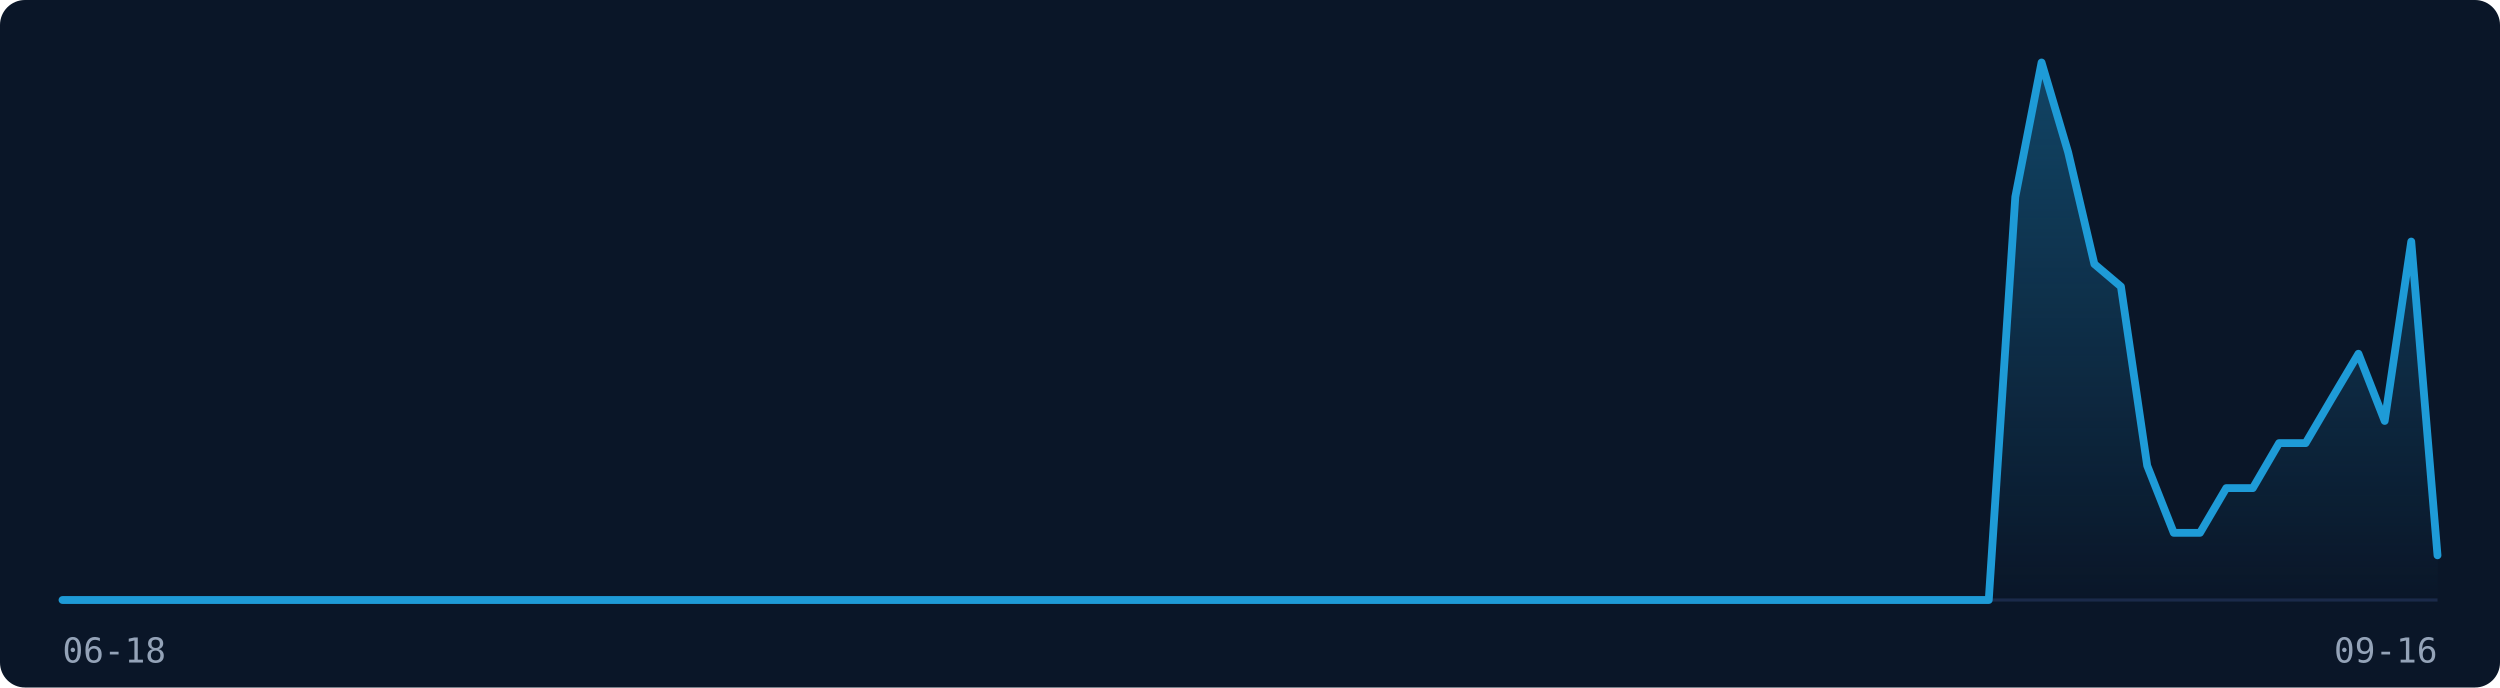
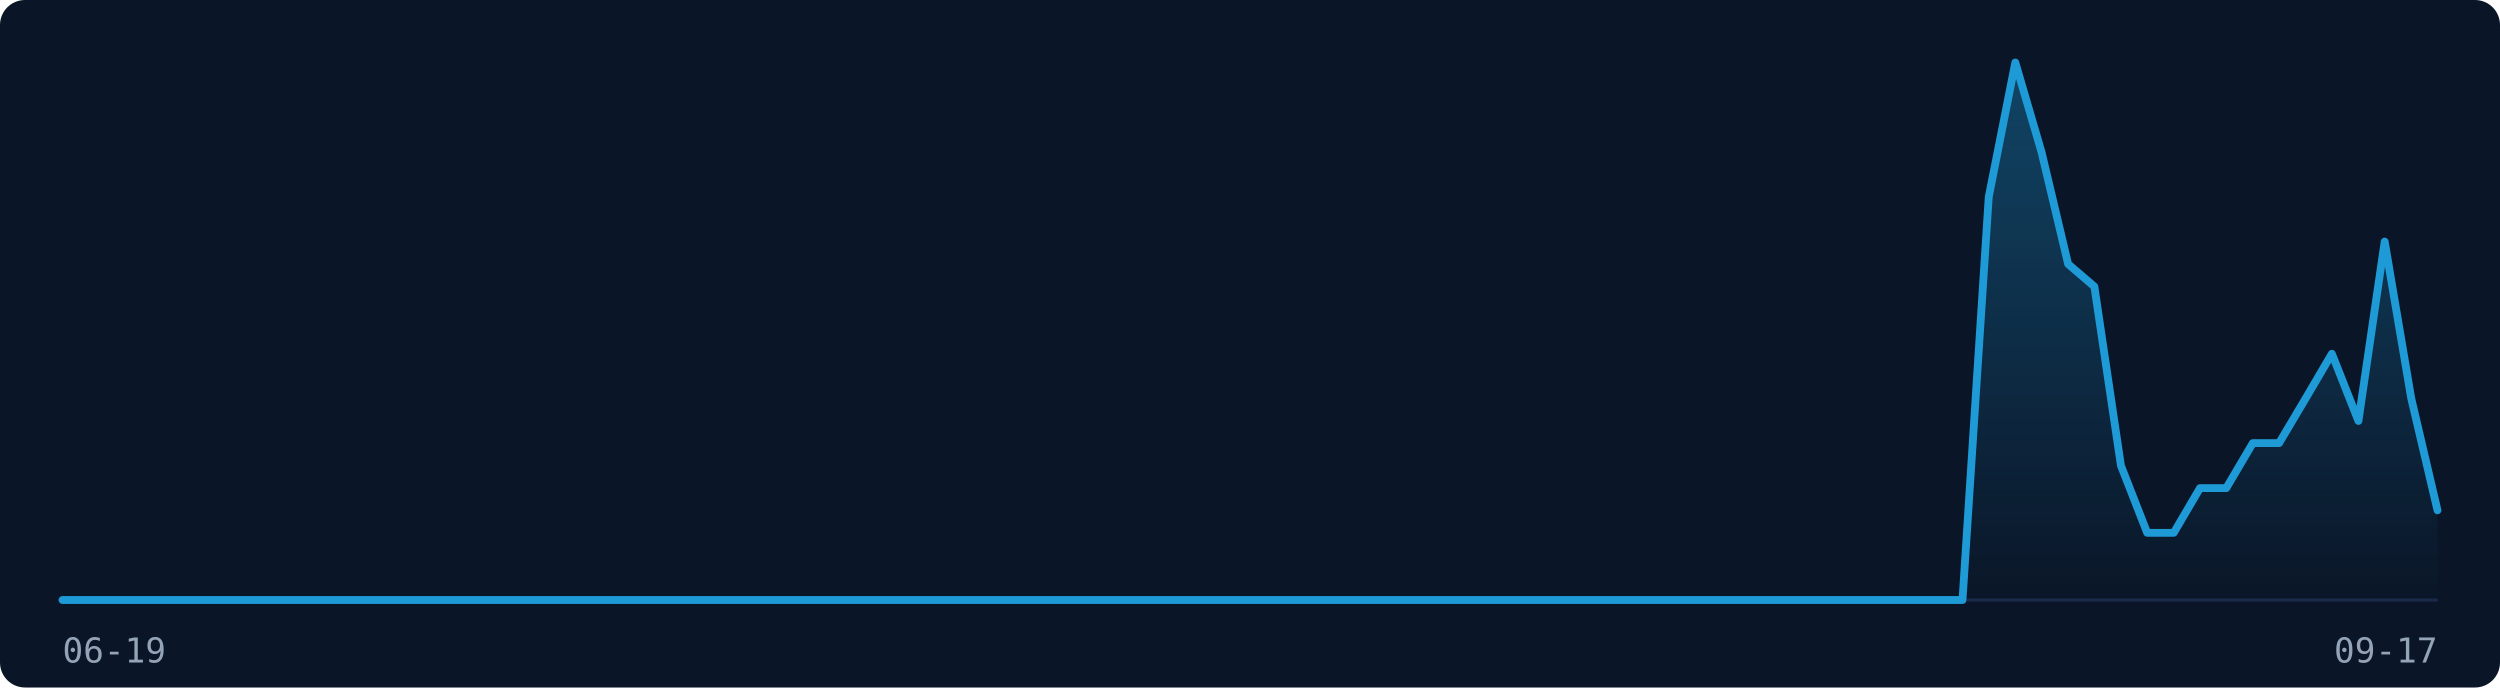
<svg xmlns="http://www.w3.org/2000/svg" width="800" height="220" viewBox="0 0 800 220" role="img" aria-label="Visitor traffic over the last 91 days">
  <rect width="800" height="220" fill="#0A1628" rx="8" />
  <line x1="20" y1="192" x2="780" y2="192" stroke="#1B2A4A" stroke-width="1" />
  <defs>
    <linearGradient id="fill-dark" x1="0" y1="0" x2="0" y2="1">
      <stop offset="0%" stop-color="rgba(30,155,215,0.35)" />
      <stop offset="100%" stop-color="rgba(30,155,215,0)" />
    </linearGradient>
  </defs>
-   <path d="M20.0,192.0 L28.4,192.0 L36.9,192.0 L45.3,192.0 L53.8,192.0 L62.2,192.0 L70.7,192.0 L79.1,192.0 L87.6,192.0 L96.0,192.0 L104.4,192.0 L112.9,192.0 L121.3,192.0 L129.8,192.0 L138.2,192.0 L146.7,192.0 L155.1,192.0 L163.6,192.0 L172.0,192.0 L180.4,192.0 L188.9,192.0 L197.3,192.0 L205.8,192.0 L214.2,192.0 L222.7,192.0 L231.1,192.0 L239.6,192.0 L248.0,192.0 L256.4,192.0 L264.9,192.0 L273.3,192.0 L281.8,192.0 L290.2,192.0 L298.7,192.0 L307.1,192.0 L315.6,192.0 L324.0,192.0 L332.4,192.0 L340.9,192.0 L349.3,192.0 L357.8,192.0 L366.2,192.0 L374.7,192.0 L383.1,192.0 L391.6,192.0 L400.0,192.0 L408.4,192.0 L416.9,192.0 L425.3,192.0 L433.8,192.0 L442.2,192.0 L450.7,192.0 L459.1,192.0 L467.6,192.0 L476.0,192.0 L484.4,192.0 L492.9,192.0 L501.3,192.0 L509.8,192.0 L518.2,192.0 L526.7,192.0 L535.1,192.0 L543.6,192.0 L552.0,192.0 L560.4,192.0 L568.9,192.0 L577.3,192.0 L585.8,192.0 L594.2,192.0 L602.7,192.0 L611.1,192.0 L619.6,192.0 L628.0,192.0 L636.4,192.0 L644.9,63.0 L653.3,20.0 L661.8,48.7 L670.2,84.5 L678.7,91.7 L687.1,149.0 L695.6,170.5 L704.0,170.5 L712.4,156.2 L720.9,156.2 L729.3,141.8 L737.8,141.8 L746.2,127.5 L754.7,113.2 L763.1,134.7 L771.6,77.3 L780.0,177.7 L780.0,192 L20.0,192 Z" fill="url(#fill-dark)" stroke="none" />
-   <path d="M20.0,192.0 L28.4,192.0 L36.9,192.0 L45.3,192.0 L53.8,192.0 L62.2,192.0 L70.7,192.0 L79.1,192.0 L87.6,192.0 L96.0,192.0 L104.4,192.0 L112.9,192.0 L121.3,192.0 L129.8,192.0 L138.2,192.0 L146.7,192.0 L155.1,192.0 L163.6,192.0 L172.0,192.0 L180.4,192.0 L188.9,192.0 L197.3,192.0 L205.8,192.0 L214.2,192.0 L222.7,192.0 L231.1,192.0 L239.6,192.0 L248.0,192.0 L256.4,192.0 L264.9,192.0 L273.3,192.0 L281.8,192.0 L290.2,192.0 L298.7,192.0 L307.1,192.0 L315.6,192.0 L324.0,192.0 L332.4,192.0 L340.9,192.0 L349.3,192.0 L357.8,192.0 L366.2,192.0 L374.7,192.0 L383.1,192.0 L391.6,192.0 L400.0,192.0 L408.4,192.0 L416.9,192.0 L425.3,192.0 L433.8,192.0 L442.2,192.0 L450.7,192.0 L459.1,192.0 L467.6,192.0 L476.0,192.0 L484.4,192.0 L492.9,192.0 L501.3,192.0 L509.8,192.0 L518.2,192.0 L526.7,192.0 L535.1,192.0 L543.6,192.0 L552.0,192.0 L560.4,192.0 L568.9,192.0 L577.3,192.0 L585.8,192.0 L594.2,192.0 L602.7,192.0 L611.1,192.0 L619.6,192.0 L628.0,192.0 L636.4,192.0 L644.9,63.0 L653.3,20.0 L661.8,48.7 L670.2,84.5 L678.7,91.7 L687.1,149.0 L695.6,170.5 L704.0,170.5 L712.4,156.2 L720.9,156.2 L729.3,141.8 L737.8,141.8 L746.2,127.5 L754.7,113.2 L763.1,134.7 L771.6,77.3 L780.0,177.7" fill="none" stroke="#1E9BD7" stroke-width="2.5" stroke-linejoin="round" stroke-linecap="round" />
-   <text x="20" y="212" font-family="monospace" font-size="11" fill="#94A3B8">06-18</text>
-   <text x="780" y="212" font-family="monospace" font-size="11" fill="#94A3B8" text-anchor="end">09-16</text>
+   <path d="M20.0,192.0 L28.4,192.0 L36.9,192.0 L45.3,192.0 L53.8,192.0 L62.2,192.0 L70.7,192.0 L79.1,192.0 L87.6,192.0 L96.0,192.0 L104.4,192.0 L112.9,192.0 L121.3,192.0 L129.8,192.0 L138.2,192.0 L146.7,192.0 L155.1,192.0 L163.6,192.0 L172.0,192.0 L180.4,192.0 L188.9,192.0 L197.3,192.0 L205.8,192.0 L214.2,192.0 L222.7,192.0 L231.1,192.0 L239.6,192.0 L248.0,192.0 L256.4,192.0 L264.9,192.0 L273.3,192.0 L281.8,192.0 L290.2,192.0 L298.7,192.0 L307.1,192.0 L315.6,192.0 L324.0,192.0 L332.4,192.0 L340.9,192.0 L349.3,192.0 L357.8,192.0 L366.2,192.0 L374.7,192.0 L383.1,192.0 L391.6,192.0 L400.0,192.0 L408.4,192.0 L416.9,192.0 L425.3,192.0 L433.8,192.0 L442.2,192.0 L450.7,192.0 L459.1,192.0 L467.6,192.0 L476.0,192.0 L484.4,192.0 L492.9,192.0 L501.3,192.0 L509.8,192.0 L518.2,192.0 L526.7,192.0 L535.1,192.0 L543.6,192.0 L552.0,192.0 L560.4,192.0 L568.9,192.0 L577.3,192.0 L585.8,192.0 L594.2,192.0 L602.7,192.0 L611.1,192.0 L619.6,192.0 L628.0,192.0 L636.4,63.0 L644.9,20.0 L653.3,48.7 L661.8,84.5 L670.2,91.7 L678.7,149.0 L687.1,170.5 L695.6,170.5 L704.0,156.2 L712.4,156.2 L720.9,141.8 L729.3,141.8 L737.8,127.5 L746.2,113.2 L754.7,134.7 L763.1,77.3 L771.6,127.5 L780.0,163.3 L780.0,192 L20.0,192 Z" fill="url(#fill-dark)" stroke="none" />
+   <path d="M20.0,192.0 L28.4,192.0 L36.9,192.0 L45.3,192.0 L53.8,192.0 L62.2,192.0 L70.7,192.0 L79.1,192.0 L87.6,192.0 L96.0,192.0 L104.4,192.0 L112.9,192.0 L121.3,192.0 L129.8,192.0 L138.2,192.0 L146.7,192.0 L155.1,192.0 L163.6,192.0 L172.0,192.0 L180.4,192.0 L188.9,192.0 L197.3,192.0 L205.8,192.0 L214.2,192.0 L222.7,192.0 L231.1,192.0 L239.6,192.0 L248.0,192.0 L256.4,192.0 L264.9,192.0 L273.3,192.0 L281.8,192.0 L290.2,192.0 L298.7,192.0 L307.1,192.0 L315.6,192.0 L324.0,192.0 L332.4,192.0 L340.9,192.0 L349.3,192.0 L357.8,192.0 L366.2,192.0 L374.7,192.0 L383.1,192.0 L391.6,192.0 L400.0,192.0 L408.4,192.0 L416.9,192.0 L425.3,192.0 L433.8,192.0 L442.2,192.0 L450.7,192.0 L459.1,192.0 L467.6,192.0 L476.0,192.0 L484.4,192.0 L492.9,192.0 L501.3,192.0 L509.8,192.0 L518.2,192.0 L526.7,192.0 L535.1,192.0 L543.6,192.0 L552.0,192.0 L560.4,192.0 L568.9,192.0 L577.3,192.0 L585.8,192.0 L594.2,192.0 L602.7,192.0 L611.1,192.0 L619.6,192.0 L628.0,192.0 L636.4,63.0 L644.9,20.0 L653.3,48.7 L661.8,84.5 L670.2,91.7 L678.7,149.0 L687.1,170.5 L695.6,170.5 L704.0,156.2 L712.4,156.2 L720.9,141.8 L729.3,141.8 L737.8,127.5 L746.2,113.2 L754.7,134.7 L763.1,77.3 L771.6,127.5 L780.0,163.3" fill="none" stroke="#1E9BD7" stroke-width="2.5" stroke-linejoin="round" stroke-linecap="round" />
+   <text x="20" y="212" font-family="monospace" font-size="11" fill="#94A3B8">06-19</text>
+   <text x="780" y="212" font-family="monospace" font-size="11" fill="#94A3B8" text-anchor="end">09-17</text>
</svg>
